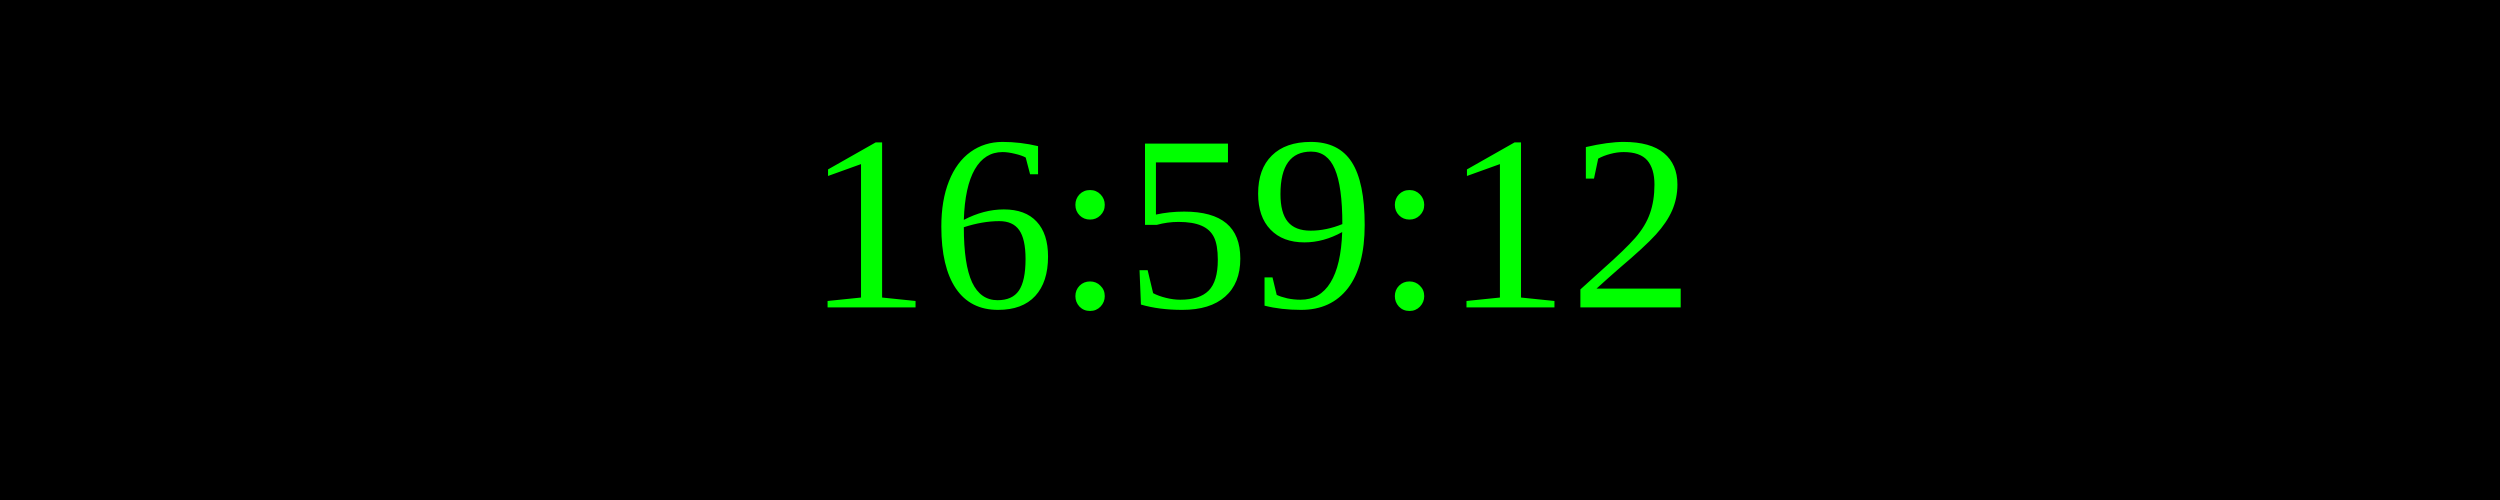
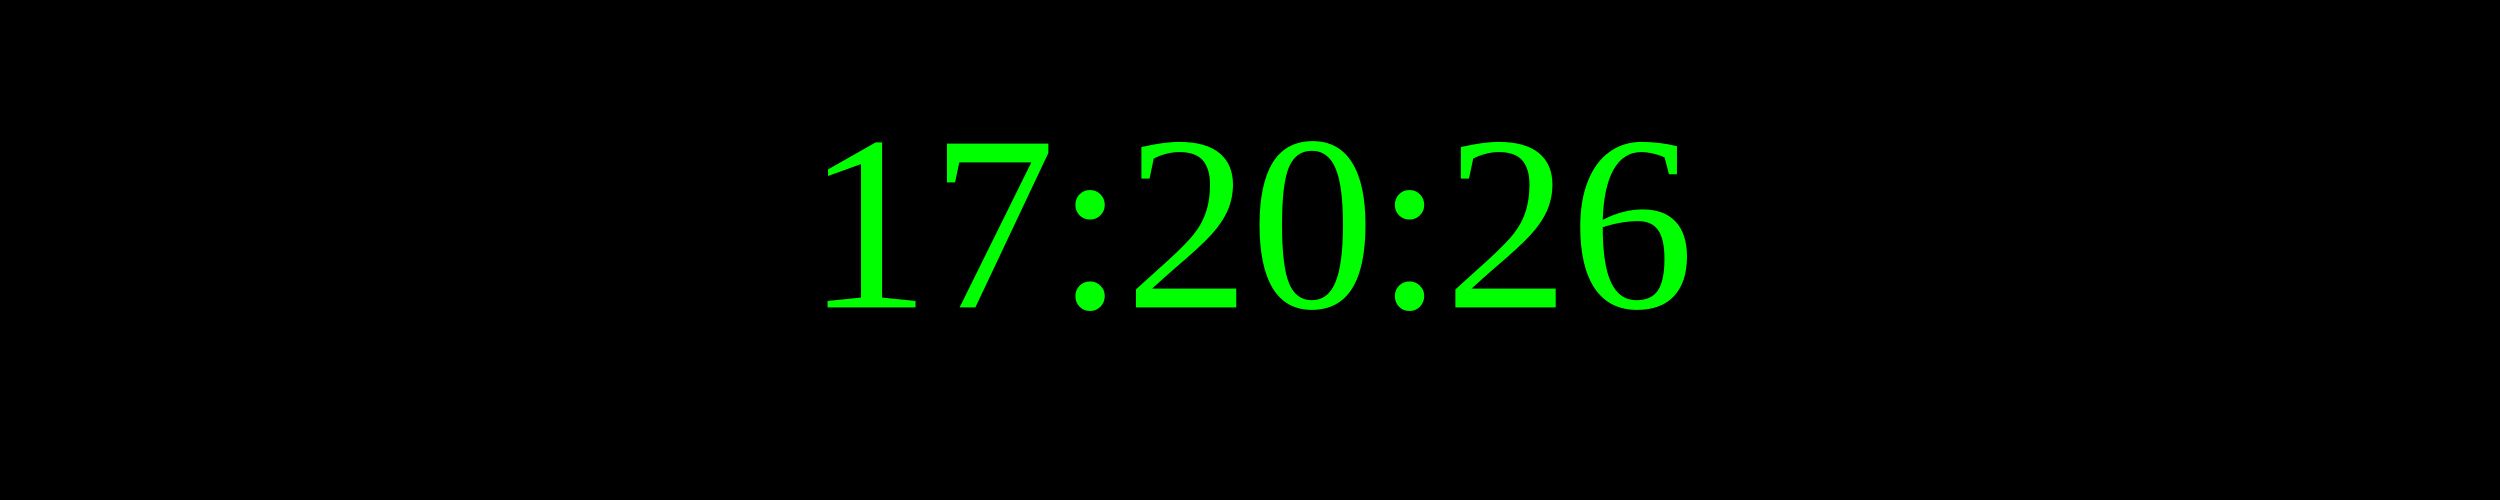
<svg xmlns="http://www.w3.org/2000/svg" width="250" height="50">
  <rect width="100%" height="100%" fill="black" />
  <text x="50%" y="50%" font-size="25" fill="lime" text-anchor="middle" dominant-baseline="middle">
- 16:59:12
+ 17:20:26
</text>
</svg>
